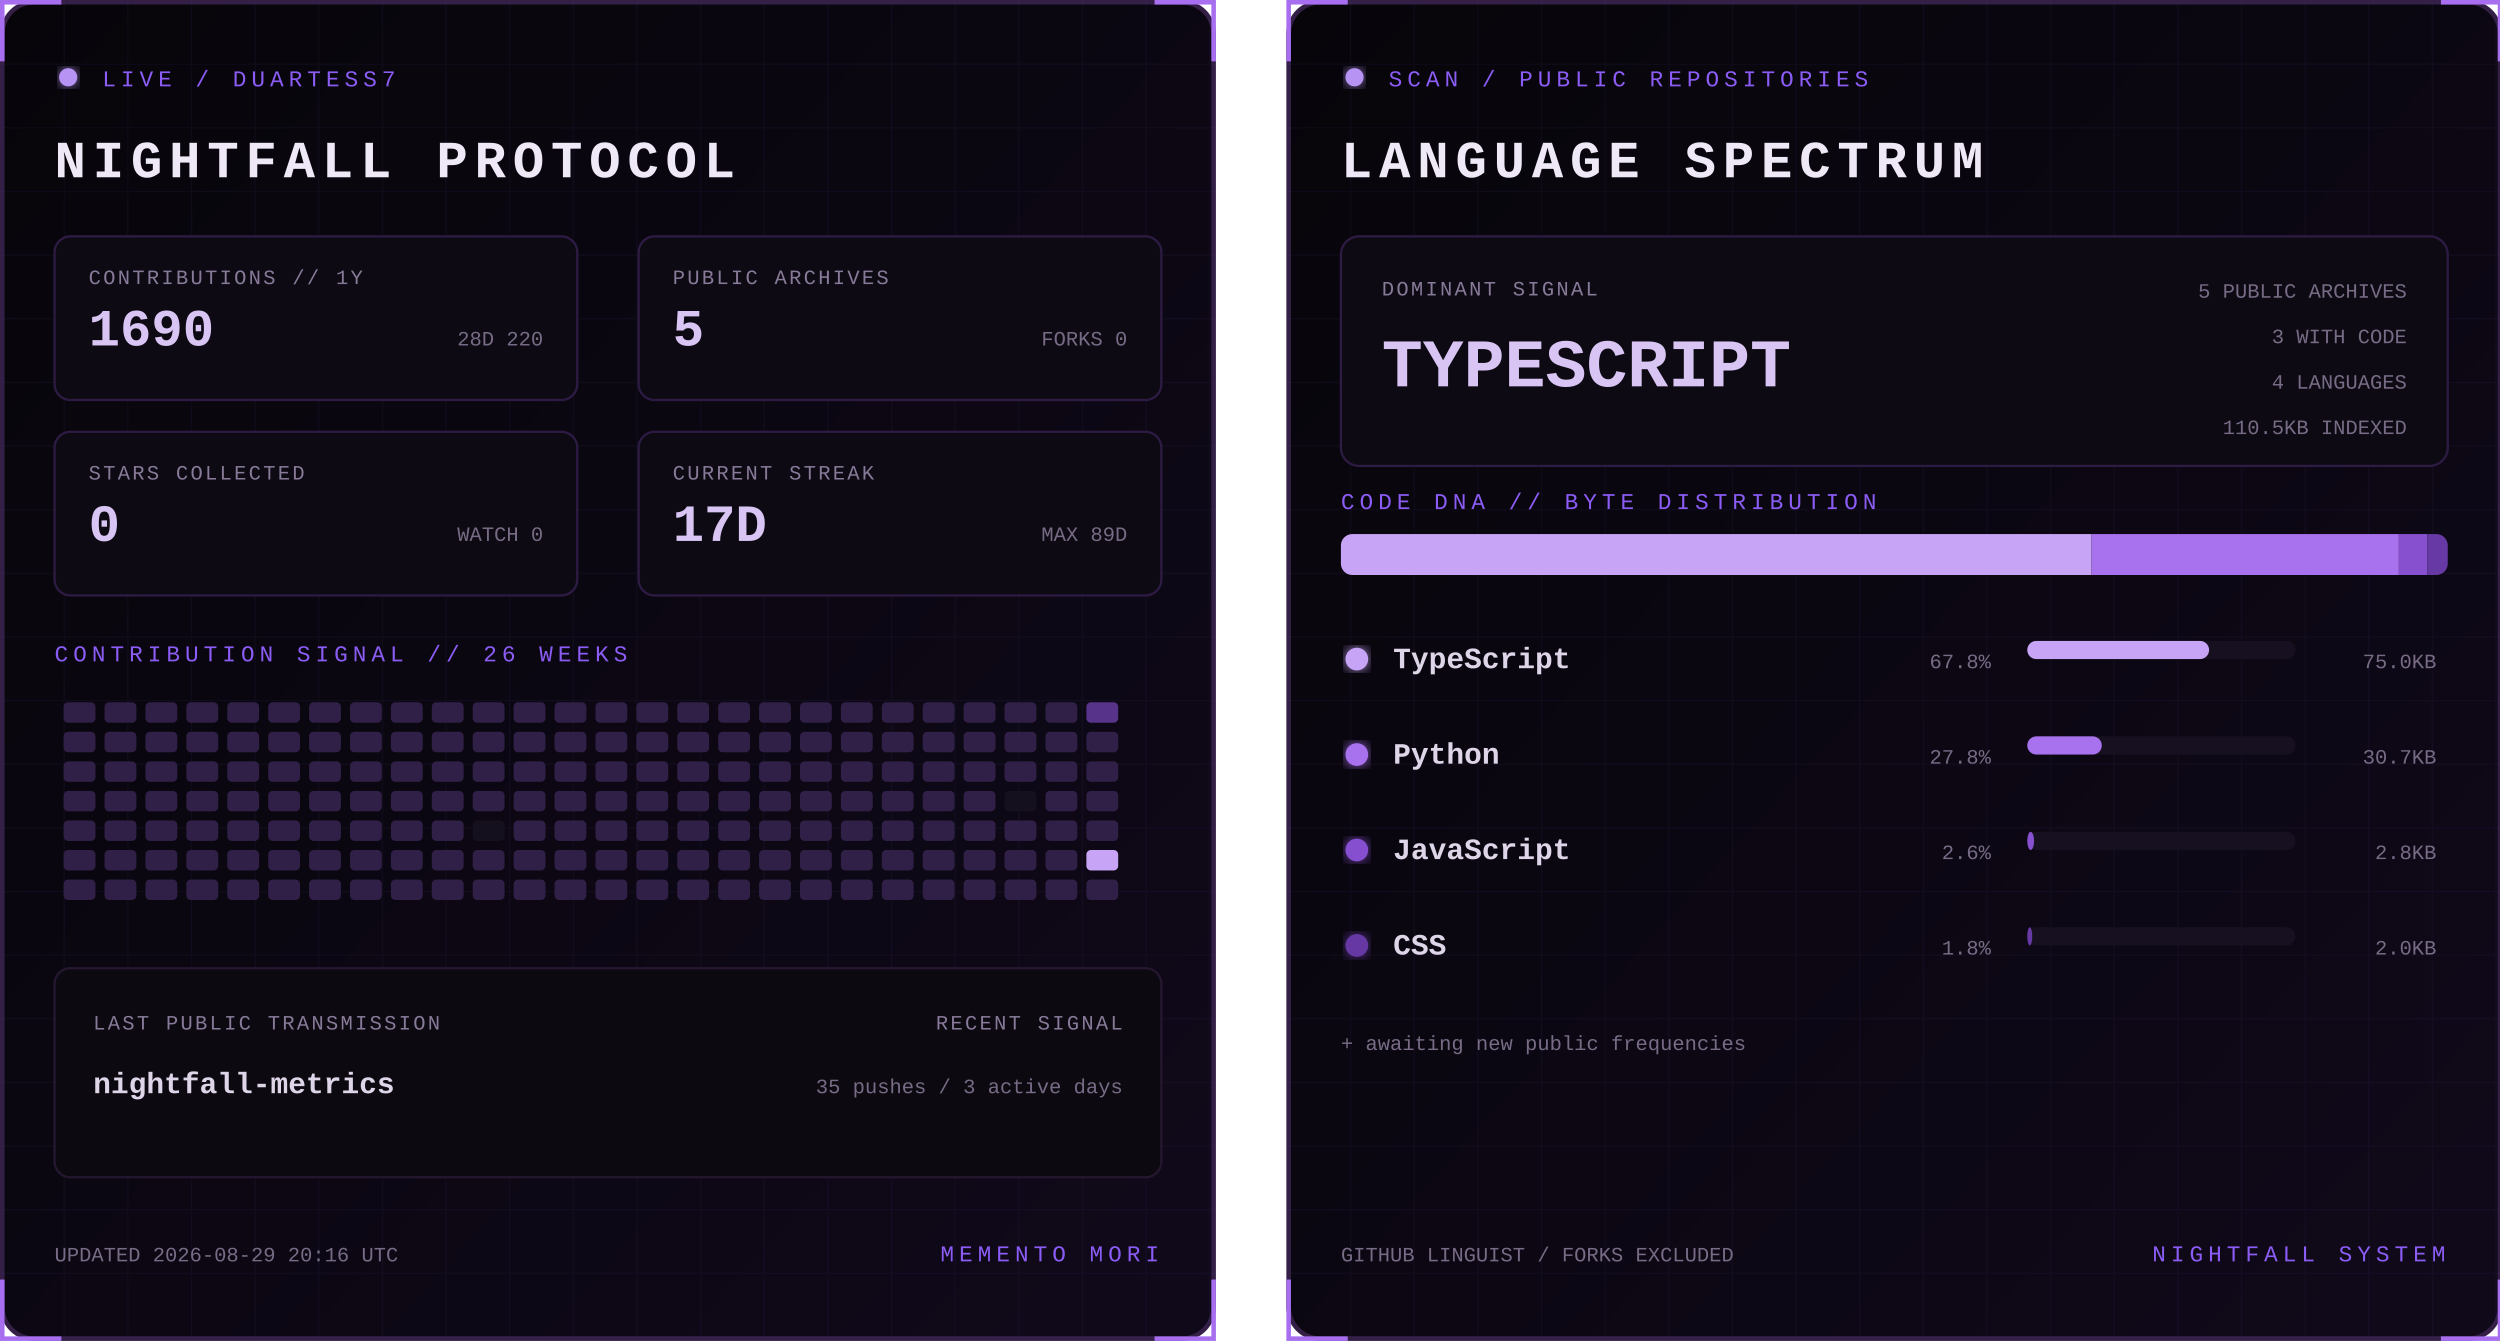
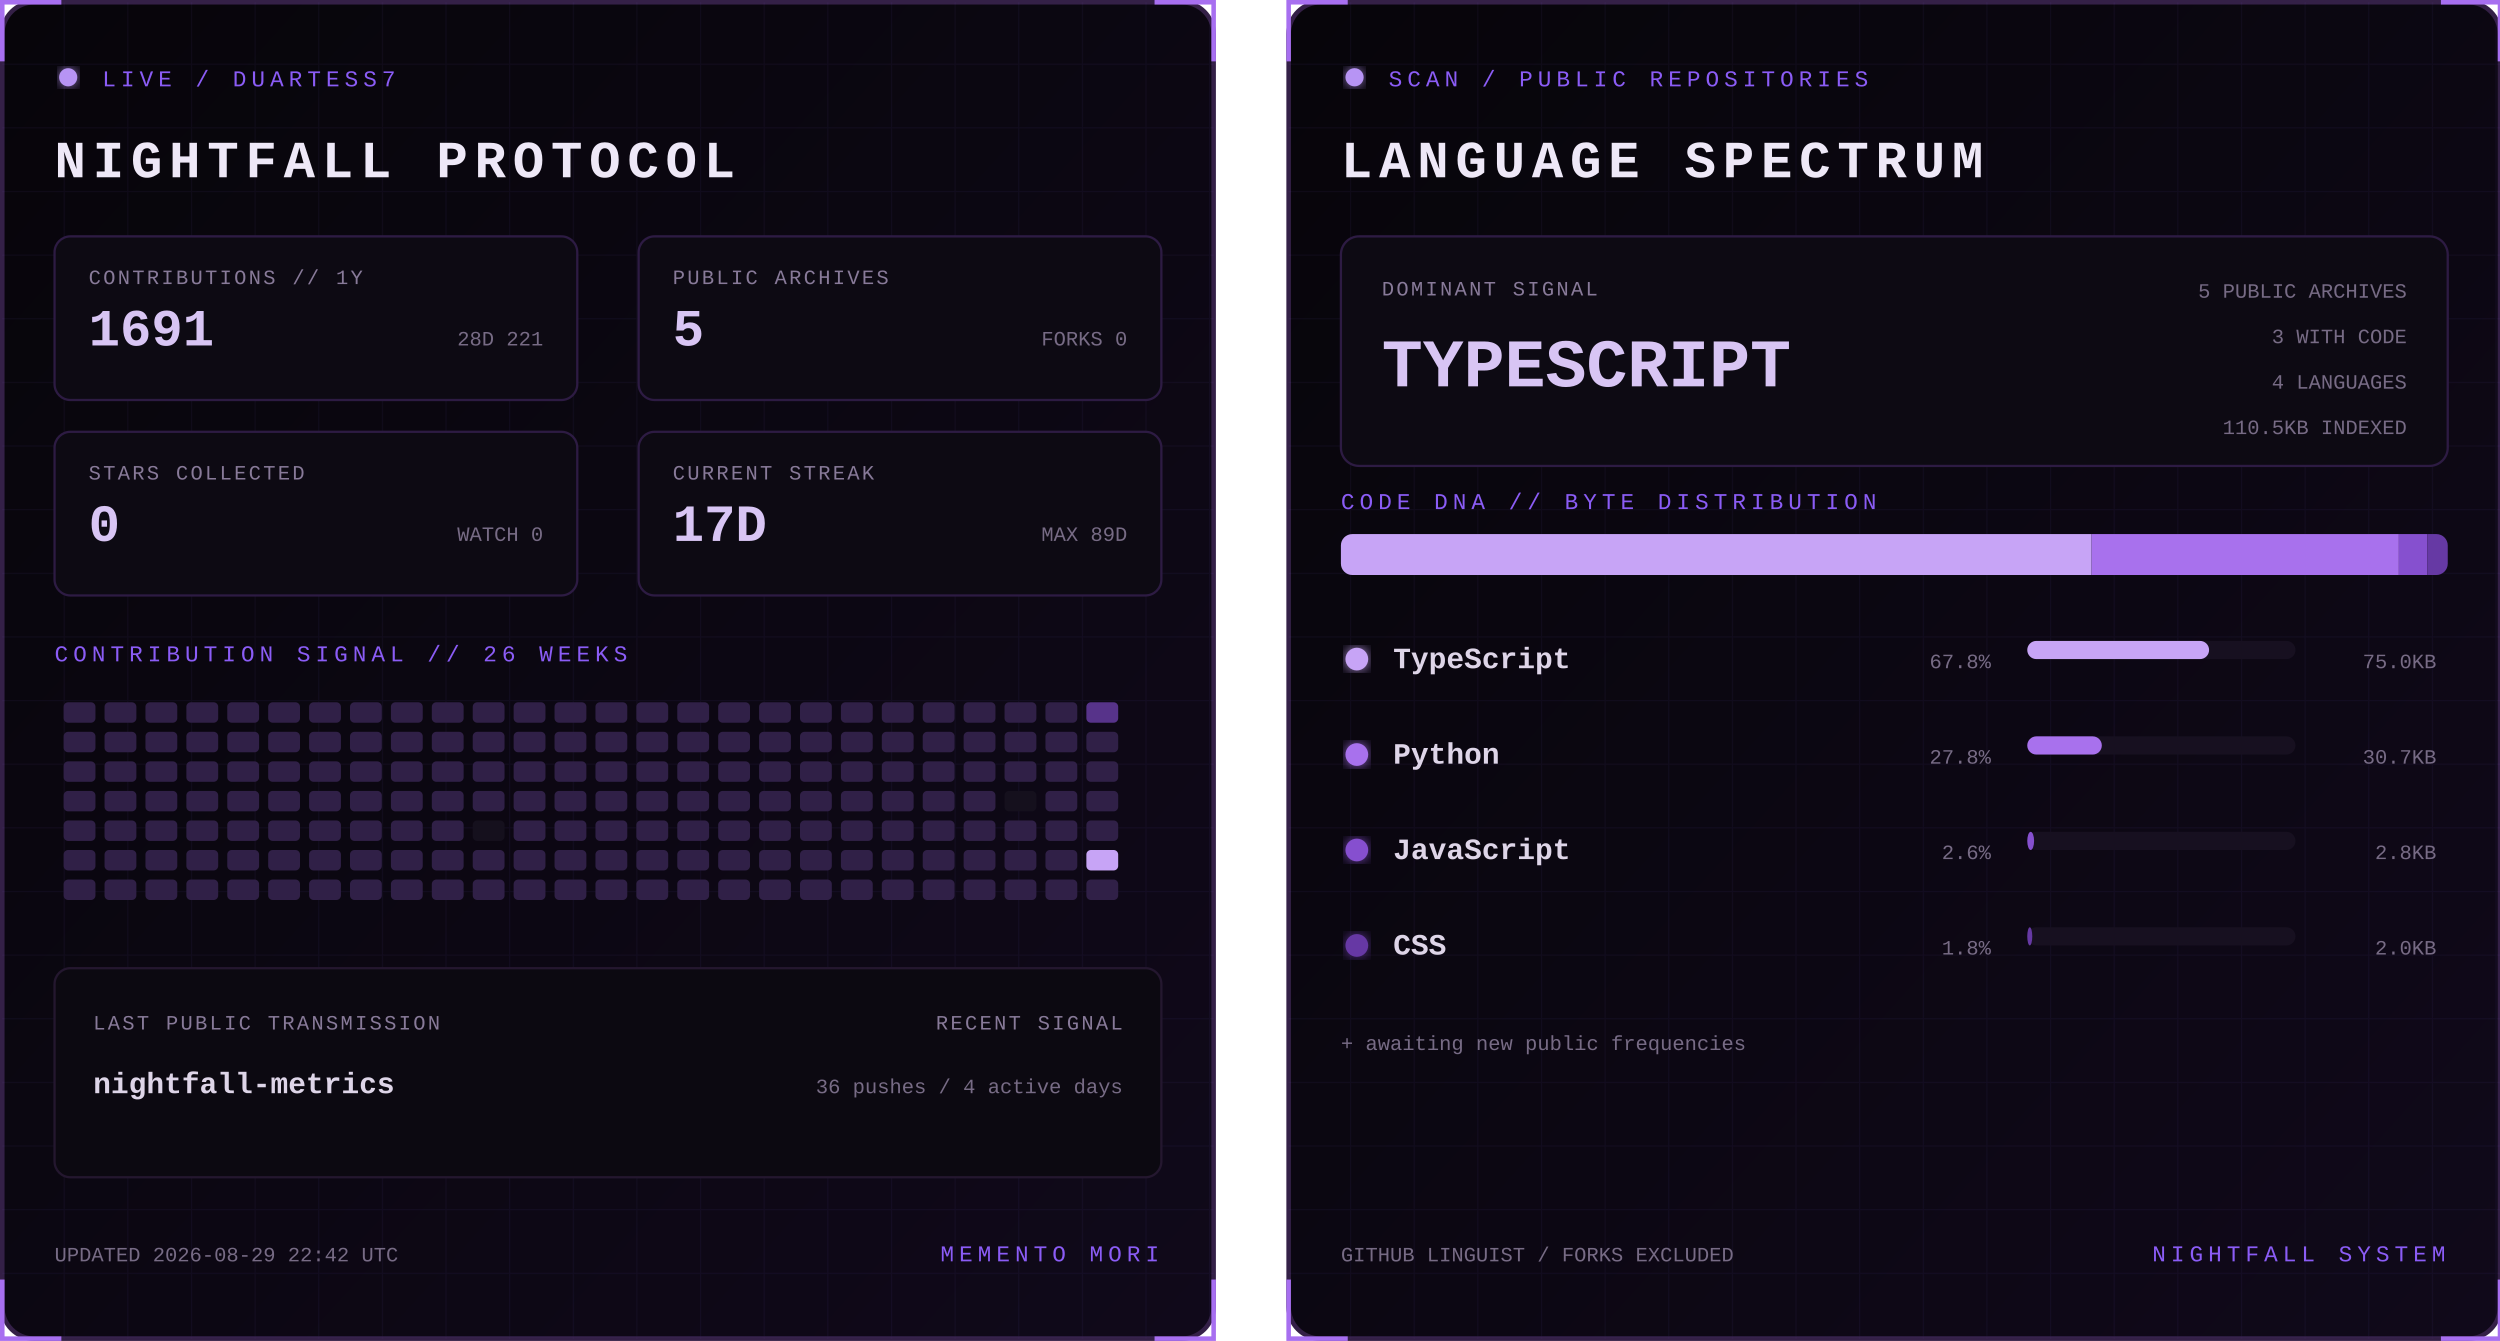
<svg xmlns="http://www.w3.org/2000/svg" width="1100" height="590" viewBox="0 0 1100 590" role="img" aria-labelledby="title desc">
  <defs>
    <linearGradient id="bg" x1="0" y1="0" x2="1" y2="1">
      <stop stop-color="#07050a" />
      <stop offset="1" stop-color="#10091a" />
    </linearGradient>
    <filter id="glow">
      <feGaussianBlur stdDeviation="3" result="b" />
      <feMerge>
        <feMergeNode in="b" />
        <feMergeNode in="SourceGraphic" />
      </feMerge>
    </filter>
    <pattern id="grid" width="28" height="28" patternUnits="userSpaceOnUse">
      <path d="M28 0H0V28" fill="none" stroke="#8b5cf6" stroke-opacity=".055" />
    </pattern>
    <clipPath id="dna">
      <rect x="24" y="235" width="487" height="18" rx="5" />
    </clipPath>
    <style>
      text { font-family: Consolas, 'Courier New', monospace; }
      .kicker { fill:#8b5cf6; font-size:10px; letter-spacing:2.2px; }
      .title { fill:#eee8f7; font-size:23px; font-weight:700; letter-spacing:3px; }
      .label { fill:#887a99; font-size:9px; letter-spacing:1px; }
      .stat { fill:#d8c5f4; font-size:23px; font-weight:700; }
      .detail,.pct { fill:#776b85; font-size:9px; }
      .lang { fill:#ded5e8; font-size:13px; font-weight:700; }
      .hero { fill:#d8c5f4; font-size:30px; font-weight:700; }
      .blink { animation:blink 1.6s step-end infinite; }
      @keyframes blink { 50% { opacity:.25 } }
    </style>
  </defs>
  <g>
    <rect x="1" y="1" width="533" height="588" rx="14" fill="url(#bg)" stroke="#342047" stroke-width="2" />
    <rect x="1" y="1" width="533" height="588" rx="14" fill="url(#grid)" />
    <path d="M27 1H1v26 M508 1h26v26 M534 563v26h-26 M27 589H1v-26" stroke="#a76ff0" stroke-width="2" fill="none" />
    <circle cx="30" cy="34" r="4" fill="#b794f4" filter="url(#glow)" class="blink" />
    <text x="45" y="38" class="kicker">LIVE / DUARTESS7</text>
    <text x="24" y="78" class="title">NIGHTFALL PROTOCOL</text>
    <g transform="translate(24 104)">
      <rect width="230" height="72" rx="7" fill="#0d0a13" stroke="#2d1b43" />
      <text x="15" y="21" class="label">CONTRIBUTIONS // 1Y</text>
-       <text x="15" y="48" class="stat">1690</text>
-       <text x="215" y="48" text-anchor="end" class="detail">28D 220</text>
+       <text x="15" y="48" class="stat">1691</text>
+       <text x="215" y="48" text-anchor="end" class="detail">28D 221</text>
    </g>
    <g transform="translate(281 104)">
      <rect width="230" height="72" rx="7" fill="#0d0a13" stroke="#2d1b43" />
      <text x="15" y="21" class="label">PUBLIC ARCHIVES</text>
      <text x="15" y="48" class="stat">5</text>
      <text x="215" y="48" text-anchor="end" class="detail">FORKS 0</text>
    </g>
    <g transform="translate(24 190)">
      <rect width="230" height="72" rx="7" fill="#0d0a13" stroke="#2d1b43" />
      <text x="15" y="21" class="label">STARS COLLECTED</text>
      <text x="15" y="48" class="stat">0</text>
      <text x="215" y="48" text-anchor="end" class="detail">WATCH 0</text>
    </g>
    <g transform="translate(281 190)">
      <rect width="230" height="72" rx="7" fill="#0d0a13" stroke="#2d1b43" />
      <text x="15" y="21" class="label">CURRENT STREAK</text>
      <text x="15" y="48" class="stat">17D</text>
      <text x="215" y="48" text-anchor="end" class="detail">MAX 89D</text>
    </g>
    <text x="24" y="291" class="kicker">CONTRIBUTION SIGNAL // 26 WEEKS</text>
    <g>
      <rect x="28" y="309" width="14" height="9" rx="2" fill="#302047" />
      <rect x="28" y="322" width="14" height="9" rx="2" fill="#302047" />
      <rect x="28" y="335" width="14" height="9" rx="2" fill="#302047" />
      <rect x="28" y="348" width="14" height="9" rx="2" fill="#302047" />
      <rect x="28" y="361" width="14" height="9" rx="2" fill="#302047" />
      <rect x="28" y="374" width="14" height="9" rx="2" fill="#302047" />
      <rect x="28" y="387" width="14" height="9" rx="2" fill="#302047" />
      <rect x="46" y="309" width="14" height="9" rx="2" fill="#302047" />
      <rect x="46" y="322" width="14" height="9" rx="2" fill="#302047" />
      <rect x="46" y="335" width="14" height="9" rx="2" fill="#302047" />
      <rect x="46" y="348" width="14" height="9" rx="2" fill="#302047" />
      <rect x="46" y="361" width="14" height="9" rx="2" fill="#302047" />
      <rect x="46" y="374" width="14" height="9" rx="2" fill="#302047" />
      <rect x="46" y="387" width="14" height="9" rx="2" fill="#302047" />
      <rect x="64" y="309" width="14" height="9" rx="2" fill="#302047" />
      <rect x="64" y="322" width="14" height="9" rx="2" fill="#302047" />
      <rect x="64" y="335" width="14" height="9" rx="2" fill="#302047" />
      <rect x="64" y="348" width="14" height="9" rx="2" fill="#302047" />
      <rect x="64" y="361" width="14" height="9" rx="2" fill="#302047" />
      <rect x="64" y="374" width="14" height="9" rx="2" fill="#302047" />
      <rect x="64" y="387" width="14" height="9" rx="2" fill="#302047" />
      <rect x="82" y="309" width="14" height="9" rx="2" fill="#302047" />
      <rect x="82" y="322" width="14" height="9" rx="2" fill="#302047" />
      <rect x="82" y="335" width="14" height="9" rx="2" fill="#302047" />
      <rect x="82" y="348" width="14" height="9" rx="2" fill="#302047" />
      <rect x="82" y="361" width="14" height="9" rx="2" fill="#302047" />
      <rect x="82" y="374" width="14" height="9" rx="2" fill="#302047" />
      <rect x="82" y="387" width="14" height="9" rx="2" fill="#302047" />
      <rect x="100" y="309" width="14" height="9" rx="2" fill="#302047" />
      <rect x="100" y="322" width="14" height="9" rx="2" fill="#302047" />
      <rect x="100" y="335" width="14" height="9" rx="2" fill="#302047" />
      <rect x="100" y="348" width="14" height="9" rx="2" fill="#302047" />
      <rect x="100" y="361" width="14" height="9" rx="2" fill="#302047" />
      <rect x="100" y="374" width="14" height="9" rx="2" fill="#302047" />
      <rect x="100" y="387" width="14" height="9" rx="2" fill="#302047" />
      <rect x="118" y="309" width="14" height="9" rx="2" fill="#302047" />
      <rect x="118" y="322" width="14" height="9" rx="2" fill="#302047" />
      <rect x="118" y="335" width="14" height="9" rx="2" fill="#302047" />
      <rect x="118" y="348" width="14" height="9" rx="2" fill="#302047" />
      <rect x="118" y="361" width="14" height="9" rx="2" fill="#302047" />
      <rect x="118" y="374" width="14" height="9" rx="2" fill="#302047" />
      <rect x="118" y="387" width="14" height="9" rx="2" fill="#302047" />
      <rect x="136" y="309" width="14" height="9" rx="2" fill="#302047" />
      <rect x="136" y="322" width="14" height="9" rx="2" fill="#302047" />
      <rect x="136" y="335" width="14" height="9" rx="2" fill="#302047" />
      <rect x="136" y="348" width="14" height="9" rx="2" fill="#302047" />
      <rect x="136" y="361" width="14" height="9" rx="2" fill="#302047" />
      <rect x="136" y="374" width="14" height="9" rx="2" fill="#302047" />
      <rect x="136" y="387" width="14" height="9" rx="2" fill="#302047" />
      <rect x="154" y="309" width="14" height="9" rx="2" fill="#302047" />
      <rect x="154" y="322" width="14" height="9" rx="2" fill="#302047" />
      <rect x="154" y="335" width="14" height="9" rx="2" fill="#302047" />
      <rect x="154" y="348" width="14" height="9" rx="2" fill="#302047" />
      <rect x="154" y="361" width="14" height="9" rx="2" fill="#302047" />
      <rect x="154" y="374" width="14" height="9" rx="2" fill="#302047" />
      <rect x="154" y="387" width="14" height="9" rx="2" fill="#302047" />
      <rect x="172" y="309" width="14" height="9" rx="2" fill="#302047" />
      <rect x="172" y="322" width="14" height="9" rx="2" fill="#302047" />
      <rect x="172" y="335" width="14" height="9" rx="2" fill="#302047" />
      <rect x="172" y="348" width="14" height="9" rx="2" fill="#302047" />
      <rect x="172" y="361" width="14" height="9" rx="2" fill="#302047" />
      <rect x="172" y="374" width="14" height="9" rx="2" fill="#302047" />
      <rect x="172" y="387" width="14" height="9" rx="2" fill="#302047" />
      <rect x="190" y="309" width="14" height="9" rx="2" fill="#302047" />
      <rect x="190" y="322" width="14" height="9" rx="2" fill="#302047" />
      <rect x="190" y="335" width="14" height="9" rx="2" fill="#302047" />
      <rect x="190" y="348" width="14" height="9" rx="2" fill="#302047" />
      <rect x="190" y="361" width="14" height="9" rx="2" fill="#302047" />
      <rect x="190" y="374" width="14" height="9" rx="2" fill="#302047" />
      <rect x="190" y="387" width="14" height="9" rx="2" fill="#302047" />
      <rect x="208" y="309" width="14" height="9" rx="2" fill="#302047" />
      <rect x="208" y="322" width="14" height="9" rx="2" fill="#302047" />
      <rect x="208" y="335" width="14" height="9" rx="2" fill="#302047" />
      <rect x="208" y="348" width="14" height="9" rx="2" fill="#302047" />
      <rect x="208" y="361" width="14" height="9" rx="2" fill="#15101d" />
      <rect x="208" y="374" width="14" height="9" rx="2" fill="#302047" />
      <rect x="208" y="387" width="14" height="9" rx="2" fill="#302047" />
      <rect x="226" y="309" width="14" height="9" rx="2" fill="#302047" />
      <rect x="226" y="322" width="14" height="9" rx="2" fill="#302047" />
      <rect x="226" y="335" width="14" height="9" rx="2" fill="#302047" />
      <rect x="226" y="348" width="14" height="9" rx="2" fill="#302047" />
      <rect x="226" y="361" width="14" height="9" rx="2" fill="#302047" />
      <rect x="226" y="374" width="14" height="9" rx="2" fill="#302047" />
      <rect x="226" y="387" width="14" height="9" rx="2" fill="#302047" />
      <rect x="244" y="309" width="14" height="9" rx="2" fill="#302047" />
      <rect x="244" y="322" width="14" height="9" rx="2" fill="#302047" />
      <rect x="244" y="335" width="14" height="9" rx="2" fill="#302047" />
      <rect x="244" y="348" width="14" height="9" rx="2" fill="#302047" />
      <rect x="244" y="361" width="14" height="9" rx="2" fill="#302047" />
      <rect x="244" y="374" width="14" height="9" rx="2" fill="#302047" />
      <rect x="244" y="387" width="14" height="9" rx="2" fill="#302047" />
      <rect x="262" y="309" width="14" height="9" rx="2" fill="#302047" />
      <rect x="262" y="322" width="14" height="9" rx="2" fill="#302047" />
      <rect x="262" y="335" width="14" height="9" rx="2" fill="#302047" />
      <rect x="262" y="348" width="14" height="9" rx="2" fill="#302047" />
      <rect x="262" y="361" width="14" height="9" rx="2" fill="#302047" />
      <rect x="262" y="374" width="14" height="9" rx="2" fill="#302047" />
      <rect x="262" y="387" width="14" height="9" rx="2" fill="#302047" />
      <rect x="280" y="309" width="14" height="9" rx="2" fill="#302047" />
      <rect x="280" y="322" width="14" height="9" rx="2" fill="#302047" />
      <rect x="280" y="335" width="14" height="9" rx="2" fill="#302047" />
      <rect x="280" y="348" width="14" height="9" rx="2" fill="#302047" />
      <rect x="280" y="361" width="14" height="9" rx="2" fill="#302047" />
      <rect x="280" y="374" width="14" height="9" rx="2" fill="#302047" />
      <rect x="280" y="387" width="14" height="9" rx="2" fill="#302047" />
      <rect x="298" y="309" width="14" height="9" rx="2" fill="#302047" />
      <rect x="298" y="322" width="14" height="9" rx="2" fill="#302047" />
      <rect x="298" y="335" width="14" height="9" rx="2" fill="#302047" />
      <rect x="298" y="348" width="14" height="9" rx="2" fill="#302047" />
      <rect x="298" y="361" width="14" height="9" rx="2" fill="#302047" />
      <rect x="298" y="374" width="14" height="9" rx="2" fill="#302047" />
      <rect x="298" y="387" width="14" height="9" rx="2" fill="#302047" />
      <rect x="316" y="309" width="14" height="9" rx="2" fill="#302047" />
      <rect x="316" y="322" width="14" height="9" rx="2" fill="#302047" />
      <rect x="316" y="335" width="14" height="9" rx="2" fill="#302047" />
      <rect x="316" y="348" width="14" height="9" rx="2" fill="#302047" />
      <rect x="316" y="361" width="14" height="9" rx="2" fill="#302047" />
      <rect x="316" y="374" width="14" height="9" rx="2" fill="#302047" />
      <rect x="316" y="387" width="14" height="9" rx="2" fill="#302047" />
      <rect x="334" y="309" width="14" height="9" rx="2" fill="#302047" />
      <rect x="334" y="322" width="14" height="9" rx="2" fill="#302047" />
      <rect x="334" y="335" width="14" height="9" rx="2" fill="#302047" />
      <rect x="334" y="348" width="14" height="9" rx="2" fill="#302047" />
      <rect x="334" y="361" width="14" height="9" rx="2" fill="#302047" />
      <rect x="334" y="374" width="14" height="9" rx="2" fill="#302047" />
      <rect x="334" y="387" width="14" height="9" rx="2" fill="#302047" />
      <rect x="352" y="309" width="14" height="9" rx="2" fill="#302047" />
      <rect x="352" y="322" width="14" height="9" rx="2" fill="#302047" />
      <rect x="352" y="335" width="14" height="9" rx="2" fill="#302047" />
      <rect x="352" y="348" width="14" height="9" rx="2" fill="#302047" />
      <rect x="352" y="361" width="14" height="9" rx="2" fill="#302047" />
      <rect x="352" y="374" width="14" height="9" rx="2" fill="#302047" />
      <rect x="352" y="387" width="14" height="9" rx="2" fill="#302047" />
      <rect x="370" y="309" width="14" height="9" rx="2" fill="#302047" />
      <rect x="370" y="322" width="14" height="9" rx="2" fill="#302047" />
      <rect x="370" y="335" width="14" height="9" rx="2" fill="#302047" />
      <rect x="370" y="348" width="14" height="9" rx="2" fill="#302047" />
      <rect x="370" y="361" width="14" height="9" rx="2" fill="#302047" />
      <rect x="370" y="374" width="14" height="9" rx="2" fill="#302047" />
      <rect x="370" y="387" width="14" height="9" rx="2" fill="#302047" />
      <rect x="388" y="309" width="14" height="9" rx="2" fill="#302047" />
      <rect x="388" y="322" width="14" height="9" rx="2" fill="#302047" />
      <rect x="388" y="335" width="14" height="9" rx="2" fill="#302047" />
      <rect x="388" y="348" width="14" height="9" rx="2" fill="#302047" />
      <rect x="388" y="361" width="14" height="9" rx="2" fill="#302047" />
      <rect x="388" y="374" width="14" height="9" rx="2" fill="#302047" />
      <rect x="388" y="387" width="14" height="9" rx="2" fill="#302047" />
      <rect x="406" y="309" width="14" height="9" rx="2" fill="#302047" />
      <rect x="406" y="322" width="14" height="9" rx="2" fill="#302047" />
      <rect x="406" y="335" width="14" height="9" rx="2" fill="#302047" />
      <rect x="406" y="348" width="14" height="9" rx="2" fill="#302047" />
      <rect x="406" y="361" width="14" height="9" rx="2" fill="#302047" />
      <rect x="406" y="374" width="14" height="9" rx="2" fill="#302047" />
      <rect x="406" y="387" width="14" height="9" rx="2" fill="#302047" />
      <rect x="424" y="309" width="14" height="9" rx="2" fill="#302047" />
      <rect x="424" y="322" width="14" height="9" rx="2" fill="#302047" />
      <rect x="424" y="335" width="14" height="9" rx="2" fill="#302047" />
      <rect x="424" y="348" width="14" height="9" rx="2" fill="#302047" />
      <rect x="424" y="361" width="14" height="9" rx="2" fill="#302047" />
      <rect x="424" y="374" width="14" height="9" rx="2" fill="#302047" />
      <rect x="424" y="387" width="14" height="9" rx="2" fill="#302047" />
      <rect x="442" y="309" width="14" height="9" rx="2" fill="#302047" />
      <rect x="442" y="322" width="14" height="9" rx="2" fill="#302047" />
      <rect x="442" y="335" width="14" height="9" rx="2" fill="#302047" />
      <rect x="442" y="348" width="14" height="9" rx="2" fill="#15101d" />
      <rect x="442" y="361" width="14" height="9" rx="2" fill="#302047" />
      <rect x="442" y="374" width="14" height="9" rx="2" fill="#302047" />
      <rect x="442" y="387" width="14" height="9" rx="2" fill="#302047" />
      <rect x="460" y="309" width="14" height="9" rx="2" fill="#302047" />
      <rect x="460" y="322" width="14" height="9" rx="2" fill="#302047" />
      <rect x="460" y="335" width="14" height="9" rx="2" fill="#302047" />
      <rect x="460" y="348" width="14" height="9" rx="2" fill="#302047" />
      <rect x="460" y="361" width="14" height="9" rx="2" fill="#302047" />
      <rect x="460" y="374" width="14" height="9" rx="2" fill="#302047" />
      <rect x="460" y="387" width="14" height="9" rx="2" fill="#302047" />
      <rect x="478" y="309" width="14" height="9" rx="2" fill="#57338a" />
      <rect x="478" y="322" width="14" height="9" rx="2" fill="#302047" />
      <rect x="478" y="335" width="14" height="9" rx="2" fill="#302047" />
      <rect x="478" y="348" width="14" height="9" rx="2" fill="#302047" />
      <rect x="478" y="361" width="14" height="9" rx="2" fill="#302047" />
      <rect x="478" y="374" width="14" height="9" rx="2" fill="#c7a4f6" />
      <rect x="478" y="387" width="14" height="9" rx="2" fill="#302047" />
    </g>
    <rect x="24" y="426" width="487" height="92" rx="7" fill="#0c0911" stroke="#24172f" />
    <text x="41" y="453" class="label">LAST PUBLIC TRANSMISSION</text>
    <text x="41" y="481" class="lang">nightfall-metrics</text>
    <text x="494" y="453" text-anchor="end" class="label">RECENT SIGNAL</text>
-     <text x="494" y="481" text-anchor="end" class="detail">35 pushes / 3 active days</text>
-     <text x="24" y="555" class="detail">UPDATED 2026-08-29 20:16 UTC</text>
+     <text x="494" y="481" text-anchor="end" class="detail">36 pushes / 4 active days</text>
+     <text x="24" y="555" class="detail">UPDATED 2026-08-29 22:42 UTC</text>
    <text x="510" y="555" text-anchor="end" class="kicker">MEMENTO MORI</text>
  </g>
  <g transform="translate(566)">
    <rect x="1" y="1" width="533" height="588" rx="14" fill="url(#bg)" stroke="#342047" stroke-width="2" />
    <rect x="1" y="1" width="533" height="588" rx="14" fill="url(#grid)" />
    <path d="M27 1H1v26 M508 1h26v26 M534 563v26h-26 M27 589H1v-26" stroke="#a76ff0" stroke-width="2" fill="none" />
    <circle cx="30" cy="34" r="4" fill="#b794f4" filter="url(#glow)" class="blink" />
    <text x="45" y="38" class="kicker">SCAN / PUBLIC REPOSITORIES</text>
    <text x="24" y="78" class="title">LANGUAGE SPECTRUM</text>
    <rect x="24" y="104" width="487" height="101" rx="8" fill="#0d0a13" stroke="#2d1b43" />
    <text x="42" y="130" class="label">DOMINANT SIGNAL</text>
    <text x="42" y="170" class="hero">TYPESCRIPT</text>
    <text x="493" y="131" text-anchor="end" class="detail">5 PUBLIC ARCHIVES</text>
    <text x="493" y="151" text-anchor="end" class="detail">3 WITH CODE</text>
    <text x="493" y="171" text-anchor="end" class="detail">4 LANGUAGES</text>
    <text x="493" y="191" text-anchor="end" class="detail">110.5KB INDEXED</text>
    <text x="24" y="224" class="kicker">CODE DNA // BYTE DISTRIBUTION</text>
    <rect x="24" y="235" width="487" height="18" rx="5" fill="#171020" />
    <g clip-path="url(#dna)">
      <rect x="24.0" y="235" width="330.3" height="18" fill="#c7a4f6" />
      <rect x="354.3" y="235" width="135.2" height="18" fill="#a871ed" />
      <rect x="489.5" y="235" width="12.5" height="18" fill="#8650cf" />
      <rect x="502.0" y="235" width="9.0" height="18" fill="#6639a4" />
    </g>
    <circle cx="31" cy="290" r="5" fill="#c7a4f6" filter="url(#glow)" />
    <text x="47" y="294" class="lang">TypeScript</text>
    <text x="310" y="294" text-anchor="end" class="pct">67.8%</text>
    <rect x="326" y="282" width="118" height="8" rx="4" fill="#171020" />
    <rect x="326" y="282" width="80.0" height="8" rx="4" fill="#c7a4f6" />
    <text x="506" y="294" text-anchor="end" class="detail">75.0KB</text>
    <circle cx="31" cy="332" r="5" fill="#a871ed" filter="url(#glow)" />
    <text x="47" y="336" class="lang">Python</text>
    <text x="310" y="336" text-anchor="end" class="pct">27.8%</text>
    <rect x="326" y="324" width="118" height="8" rx="4" fill="#171020" />
    <rect x="326" y="324" width="32.8" height="8" rx="4" fill="#a871ed" />
    <text x="506" y="336" text-anchor="end" class="detail">30.7KB</text>
    <circle cx="31" cy="374" r="5" fill="#8650cf" filter="url(#glow)" />
    <text x="47" y="378" class="lang">JavaScript</text>
    <text x="310" y="378" text-anchor="end" class="pct">2.6%</text>
    <rect x="326" y="366" width="118" height="8" rx="4" fill="#171020" />
    <rect x="326" y="366" width="3.0" height="8" rx="4" fill="#8650cf" />
    <text x="506" y="378" text-anchor="end" class="detail">2.8KB</text>
    <circle cx="31" cy="416" r="5" fill="#6639a4" filter="url(#glow)" />
    <text x="47" y="420" class="lang">CSS</text>
    <text x="310" y="420" text-anchor="end" class="pct">1.8%</text>
    <rect x="326" y="408" width="118" height="8" rx="4" fill="#171020" />
    <rect x="326" y="408" width="2.2" height="8" rx="4" fill="#6639a4" />
    <text x="506" y="420" text-anchor="end" class="detail">2.0KB</text>
    <text x="24" y="462" class="detail">+ awaiting new public frequencies</text>
    <text x="24" y="555" class="detail">GITHUB LINGUIST / FORKS EXCLUDED</text>
    <text x="510" y="555" text-anchor="end" class="kicker">NIGHTFALL SYSTEM</text>
  </g>
</svg>
